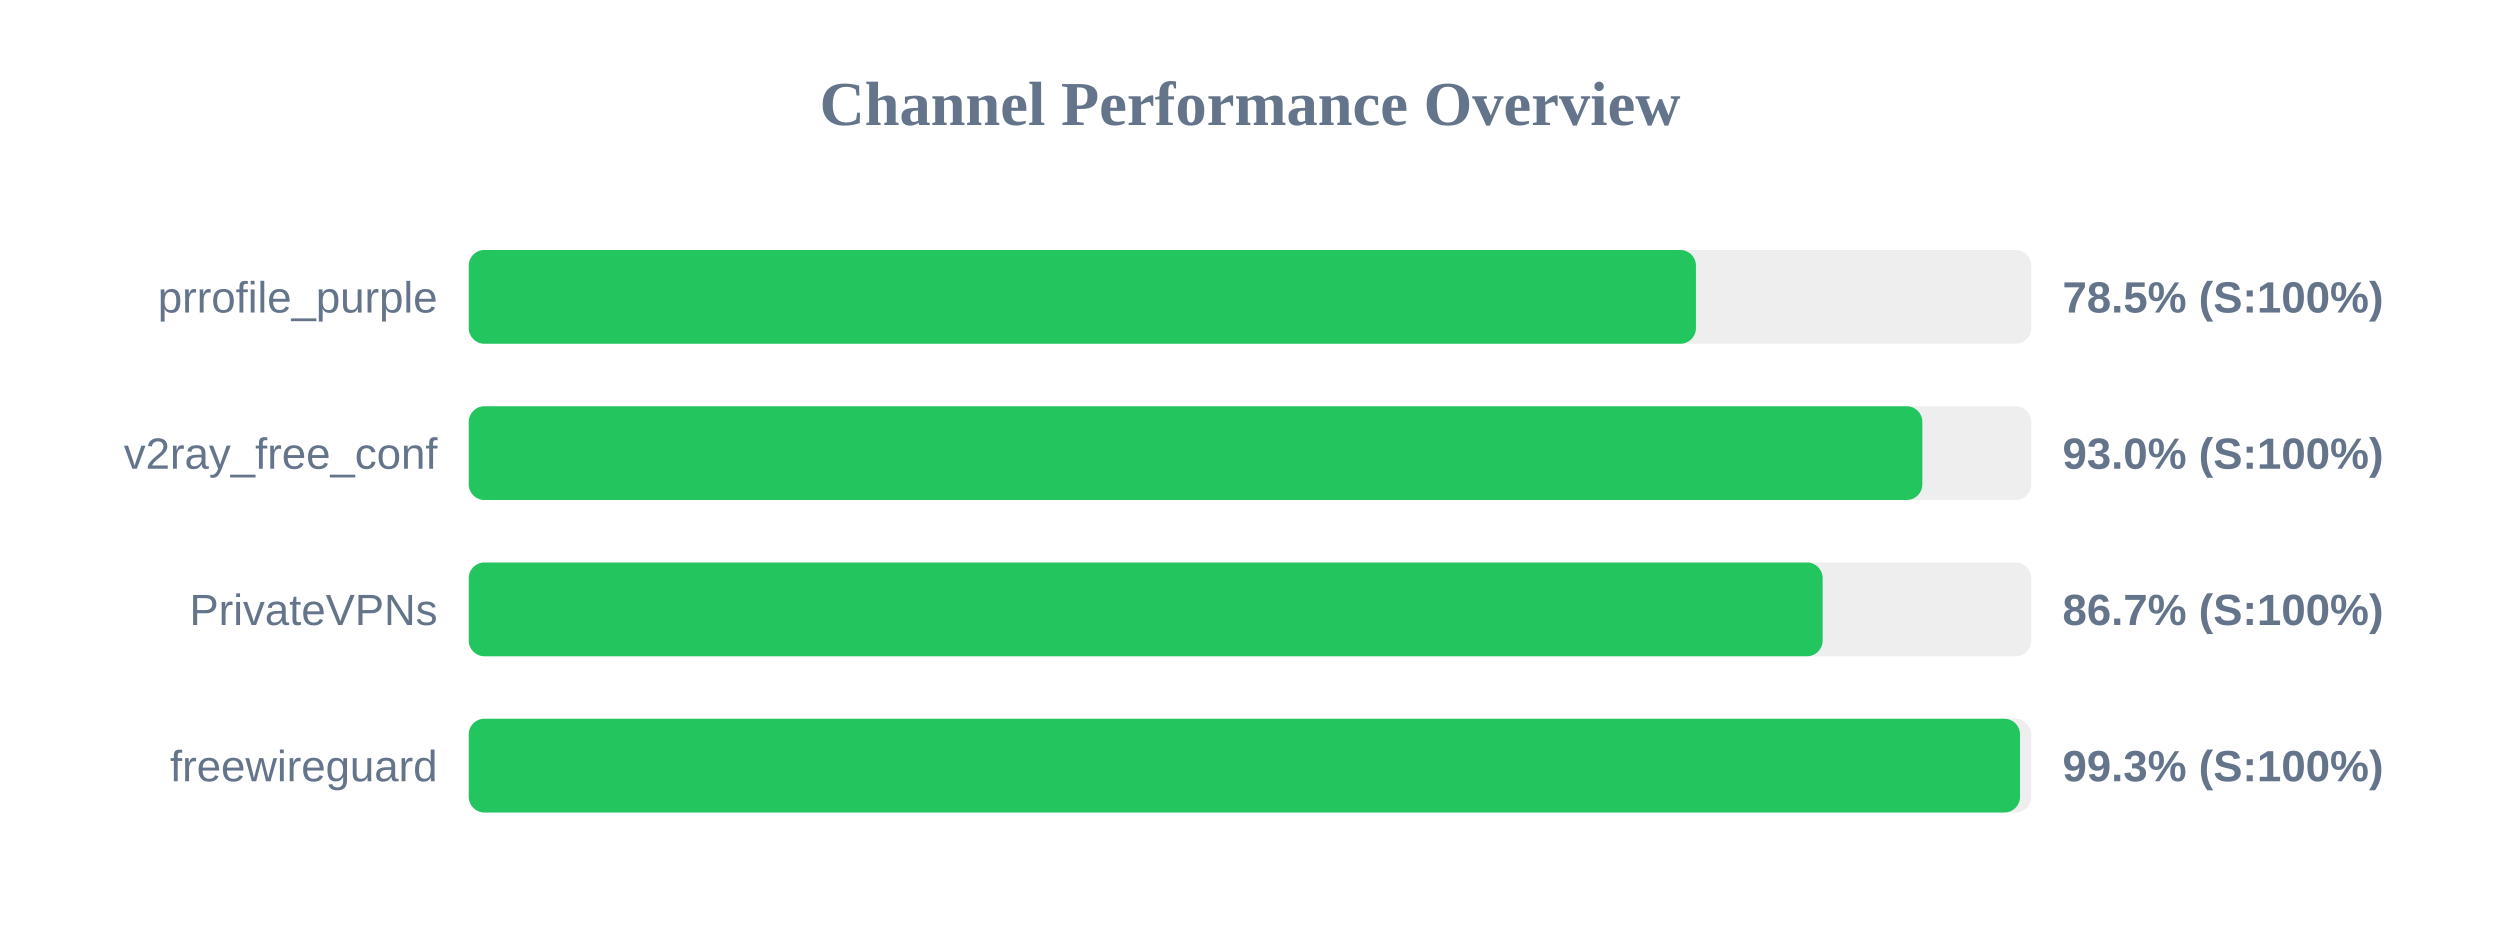
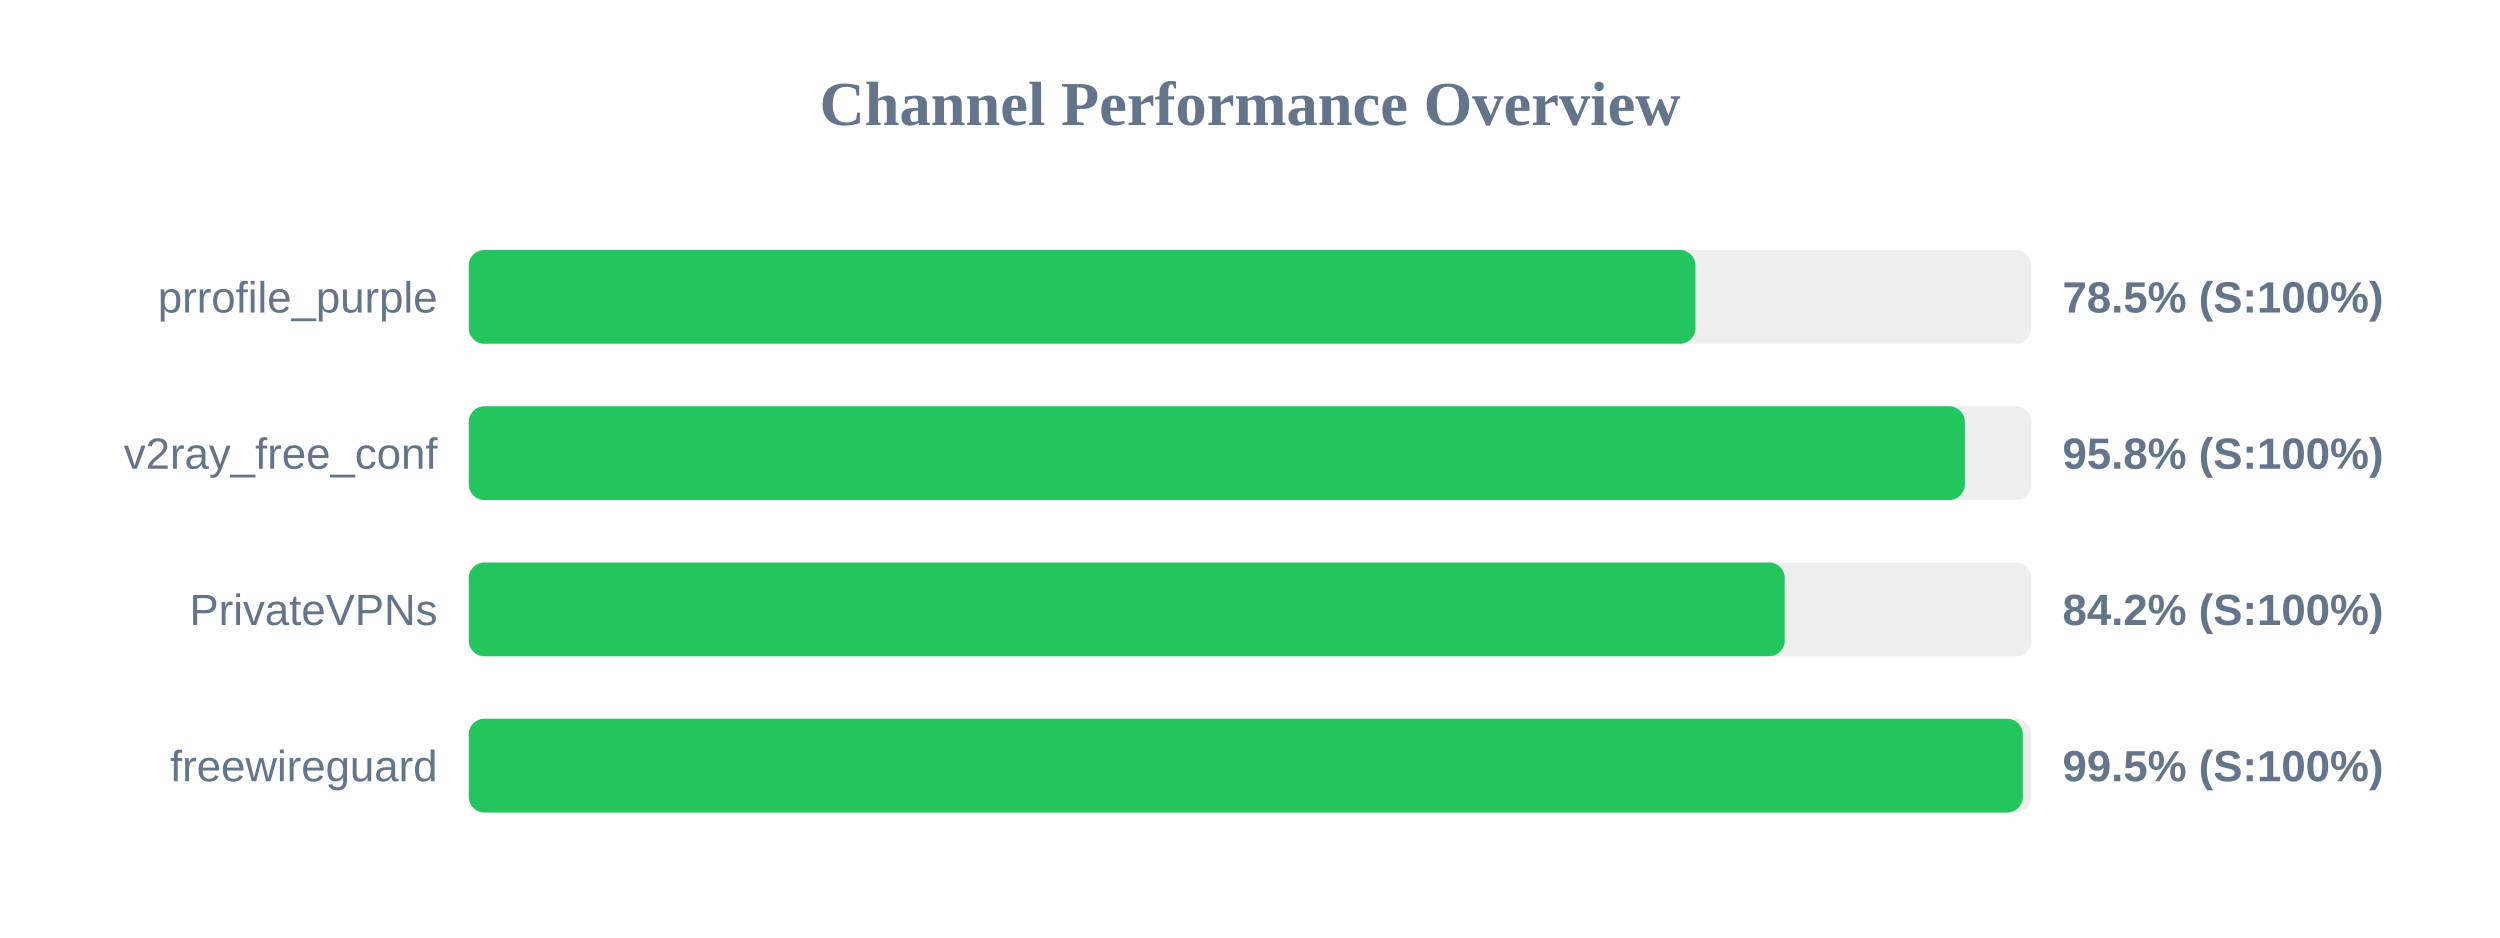
<svg xmlns="http://www.w3.org/2000/svg" width="800" height="300" version="1.1">
  <style>
        .row { font: 14px Arial; fill: #64748b; }
        .score { font: bold 14px Arial; fill: #64748b; }
    </style>
  <text x="400" y="40" text-anchor="middle" font-size="20px" font-weight="bold" fill="#64748b">Channel Performance Overview</text>
  <rect x="150" y="80" width="500" height="30" fill="#eee" rx="5" />
-   <rect x="150" y="80" width="392.7" height="30" fill="#22c55e" rx="5" />
+   <rect x="150" y="80" width="392.55" height="30" fill="#22c55e" rx="5" />
  <text x="140" y="100" text-anchor="end" class="row">prrofile_purple</text>
  <text x="660" y="100" text-anchor="start" class="score">78.5% (S:100%)</text>
  <rect x="150" y="130" width="500" height="30" fill="#eee" rx="5" />
-   <rect x="150" y="130" width="465.15" height="30" fill="#22c55e" rx="5" />
+   <rect x="150" y="130" width="478.75" height="30" fill="#22c55e" rx="5" />
  <text x="140" y="150" text-anchor="end" class="row">v2ray_free_conf</text>
-   <text x="660" y="150" text-anchor="start" class="score">93.0% (S:100%)</text>
+   <text x="660" y="150" text-anchor="start" class="score">95.8% (S:100%)</text>
  <rect x="150" y="180" width="500" height="30" fill="#eee" rx="5" />
-   <rect x="150" y="180" width="433.25" height="30" fill="#22c55e" rx="5" />
+   <rect x="150" y="180" width="421.1" height="30" fill="#22c55e" rx="5" />
  <text x="140" y="200" text-anchor="end" class="row">PrivateVPNs</text>
-   <text x="660" y="200" text-anchor="start" class="score">86.7% (S:100%)</text>
+   <text x="660" y="200" text-anchor="start" class="score">84.2% (S:100%)</text>
  <rect x="150" y="230" width="500" height="30" fill="#eee" rx="5" />
-   <rect x="150" y="230" width="496.4" height="30" fill="#22c55e" rx="5" />
+   <rect x="150" y="230" width="497.3" height="30" fill="#22c55e" rx="5" />
  <text x="140" y="250" text-anchor="end" class="row">freewireguard</text>
-   <text x="660" y="250" text-anchor="start" class="score">99.3% (S:100%)</text>
+   <text x="660" y="250" text-anchor="start" class="score">99.5% (S:100%)</text>
</svg>
